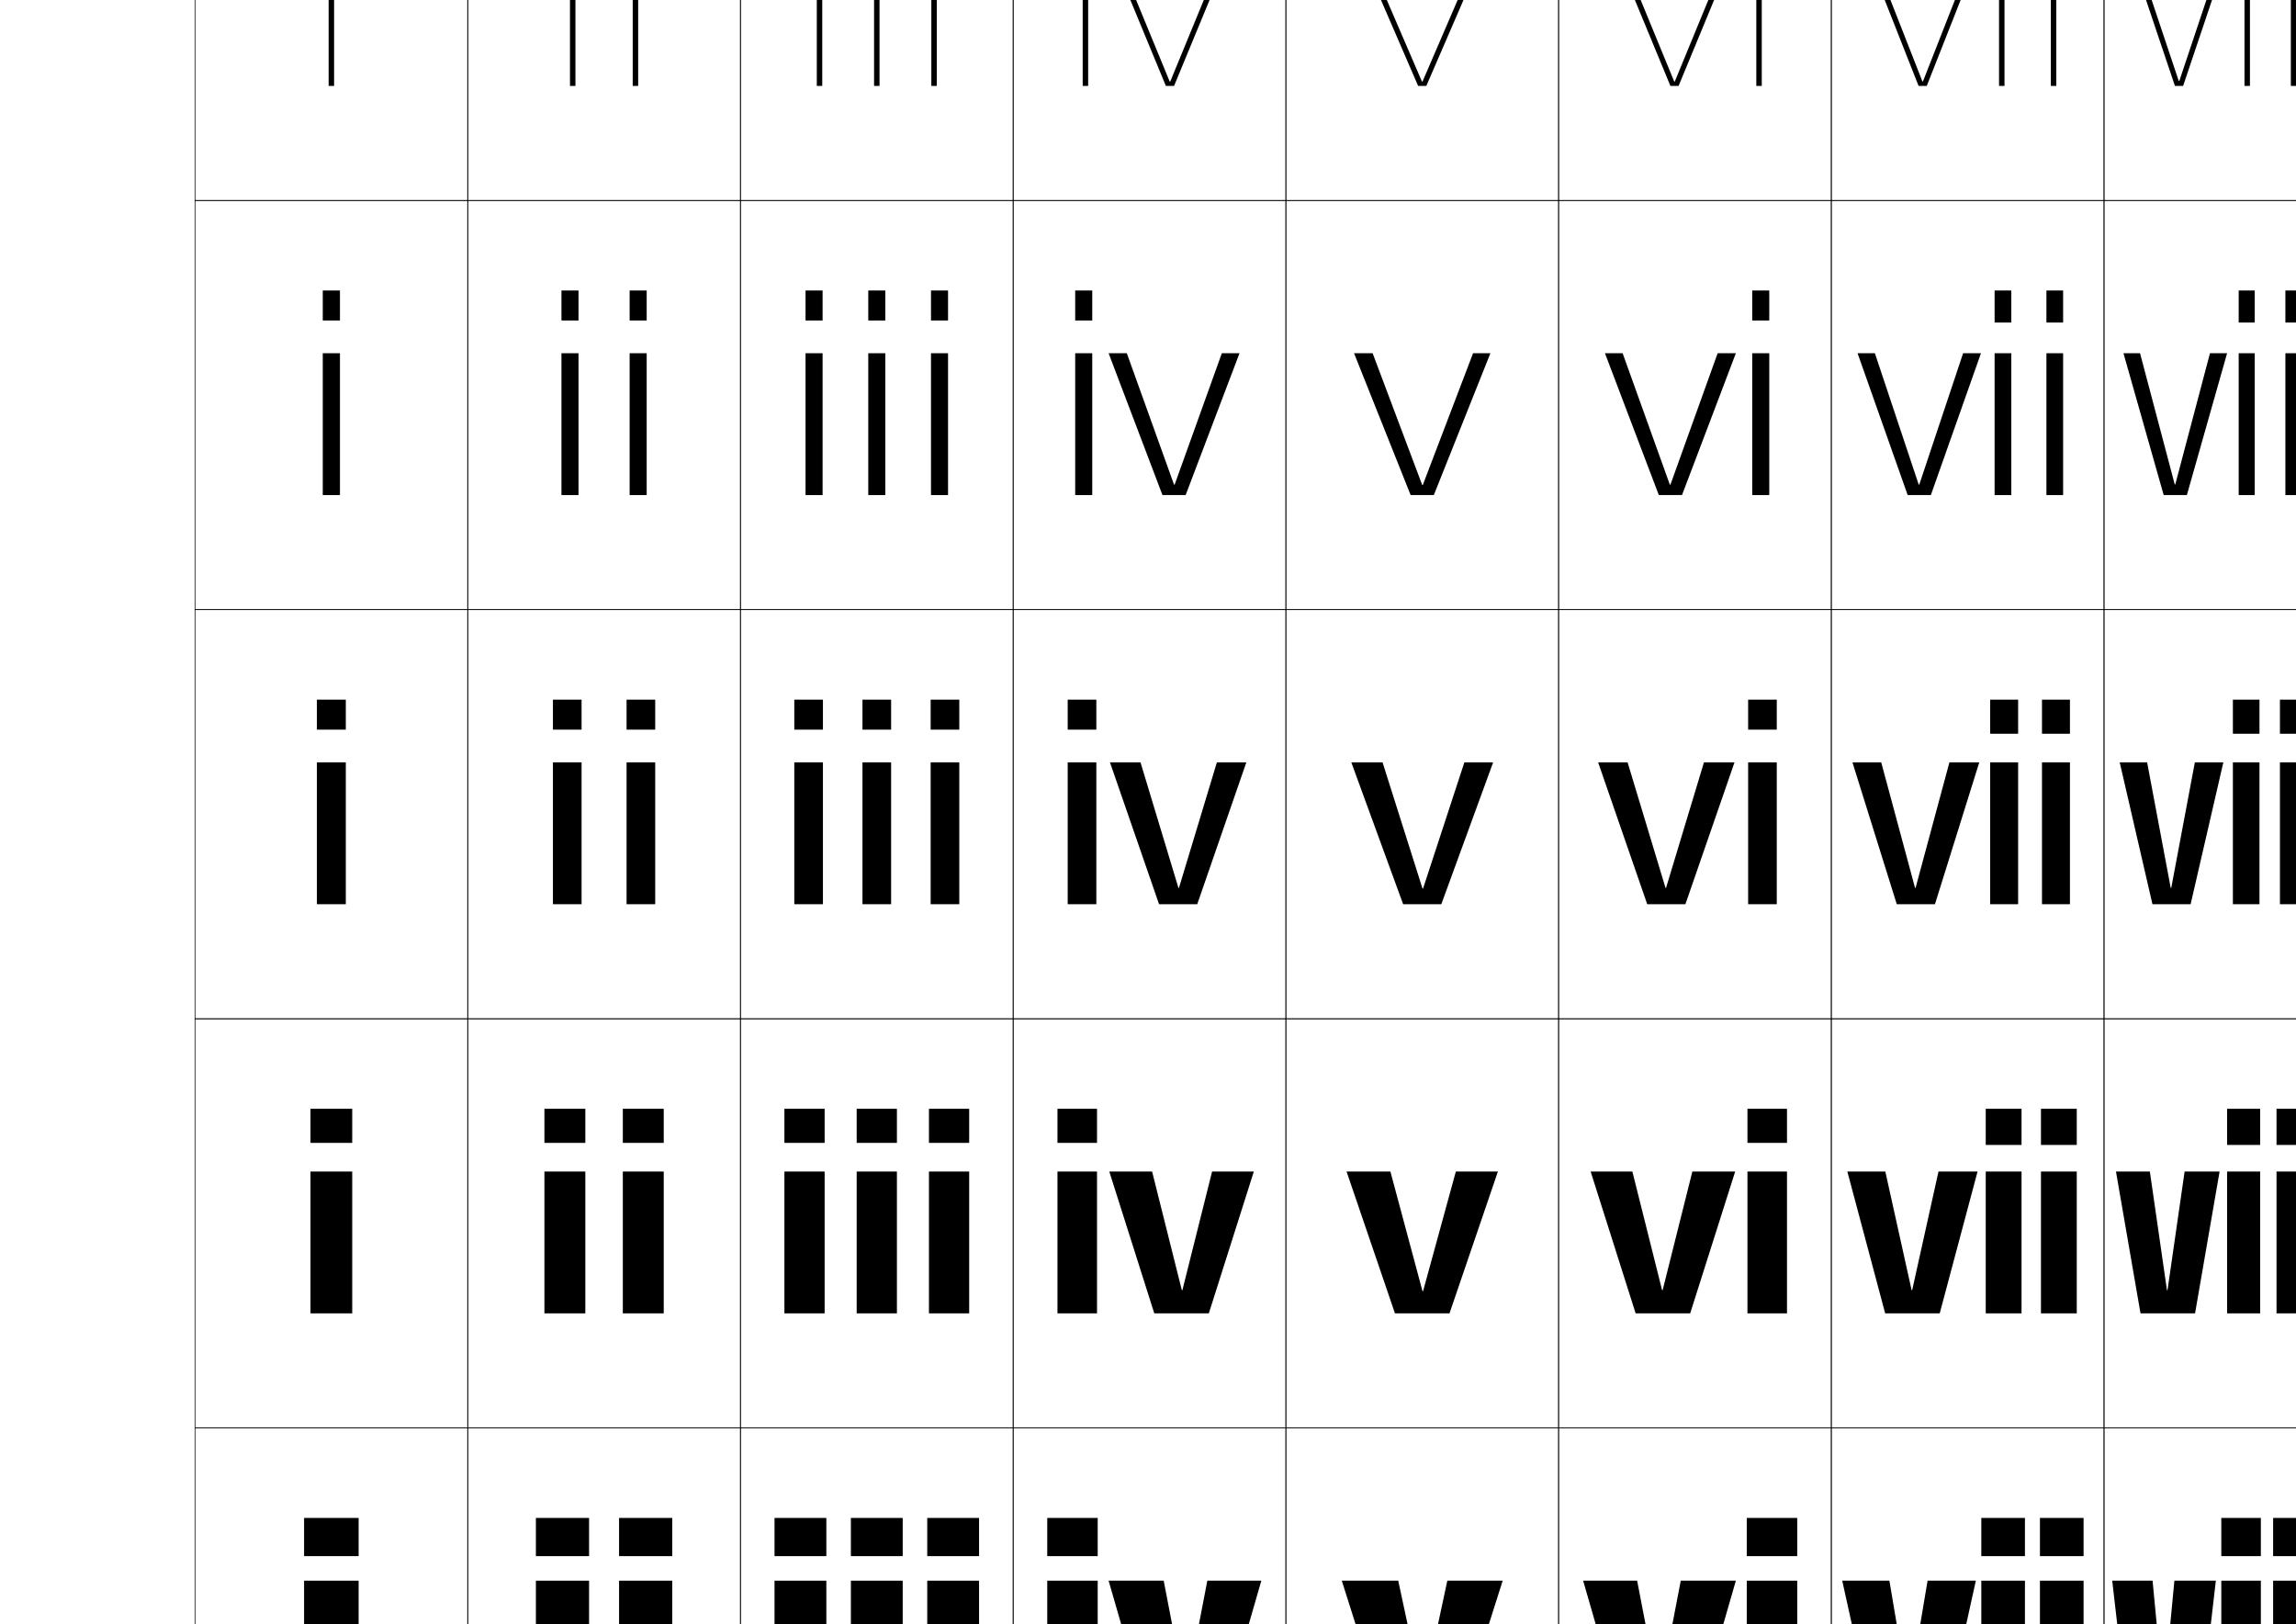
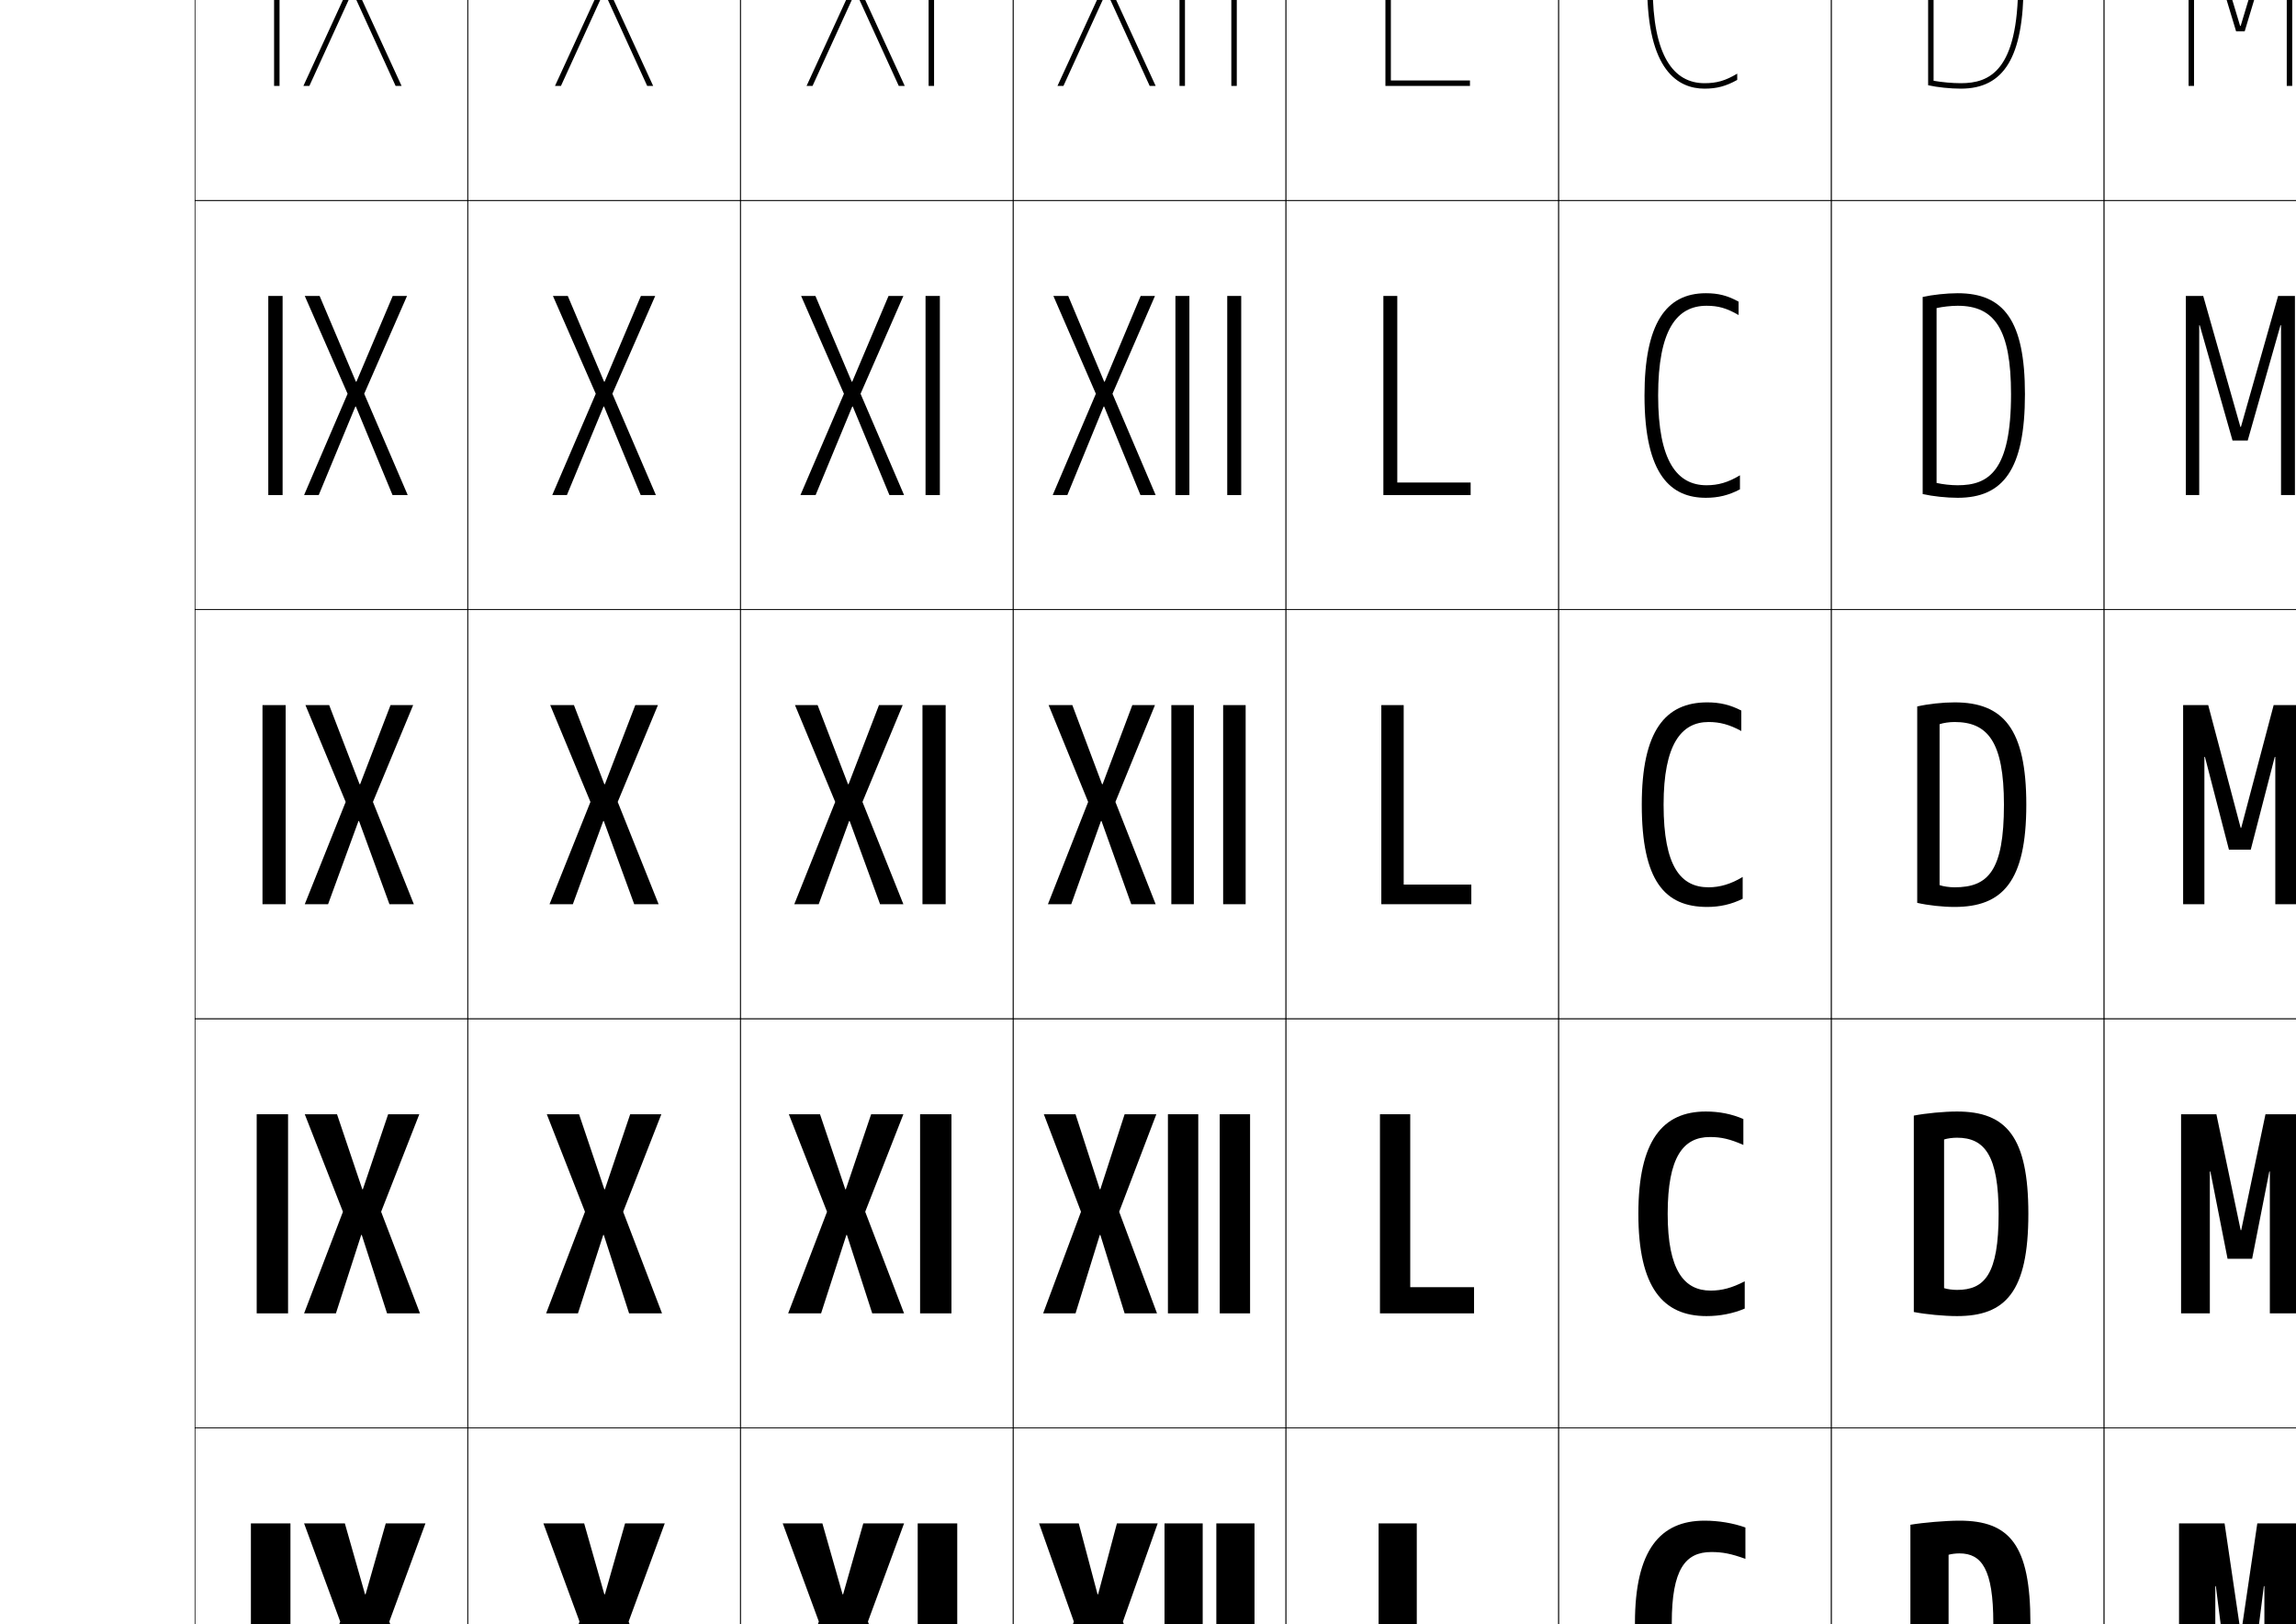
<svg xmlns="http://www.w3.org/2000/svg" version="1.1" id="レイヤー1" x="0px" y="0px" width="841.89px" height="595.275px" viewBox="0 0 841.89 595.275" enable-background="new 0 0 841.89 595.275" xml:space="preserve">
  <g>
    <rect x="71.5" y="-76.5" fill="none" stroke="#000000" stroke-width="0.25" width="100" height="150" />
    <rect x="71.5" y="73.5" fill="none" stroke="#000000" stroke-width="0.25" width="100" height="150" />
    <rect x="71.5" y="223.5" fill="none" stroke="#000000" stroke-width="0.25" width="100" height="150" />
    <rect x="71.5" y="373.5" fill="none" stroke="#000000" stroke-width="0.25" width="100" height="150" />
    <rect x="71.5" y="523.5" fill="none" stroke="#000000" stroke-width="0.25" width="100" height="150" />
    <rect x="171.5" y="-76.5" fill="none" stroke="#000000" stroke-width="0.25" width="100" height="150" />
    <rect x="171.5" y="73.5" fill="none" stroke="#000000" stroke-width="0.25" width="100" height="150" />
    <rect x="171.5" y="223.5" fill="none" stroke="#000000" stroke-width="0.25" width="100" height="150" />
    <rect x="171.5" y="373.5" fill="none" stroke="#000000" stroke-width="0.25" width="100" height="150" />
    <rect x="171.5" y="523.5" fill="none" stroke="#000000" stroke-width="0.25" width="100" height="150" />
    <rect x="271.5" y="-76.5" fill="none" stroke="#000000" stroke-width="0.25" width="100" height="150" />
    <rect x="271.5" y="73.5" fill="none" stroke="#000000" stroke-width="0.25" width="100" height="150" />
    <rect x="271.5" y="223.5" fill="none" stroke="#000000" stroke-width="0.25" width="100" height="150" />
    <rect x="271.5" y="373.5" fill="none" stroke="#000000" stroke-width="0.25" width="100" height="150" />
    <rect x="271.5" y="523.5" fill="none" stroke="#000000" stroke-width="0.25" width="100" height="150" />
    <rect x="371.5" y="-76.5" fill="none" stroke="#000000" stroke-width="0.25" width="100" height="150" />
    <rect x="371.5" y="73.5" fill="none" stroke="#000000" stroke-width="0.25" width="100" height="150" />
    <rect x="371.5" y="223.5" fill="none" stroke="#000000" stroke-width="0.25" width="100" height="150" />
    <rect x="371.5" y="373.5" fill="none" stroke="#000000" stroke-width="0.25" width="100" height="150" />
    <rect x="371.5" y="523.5" fill="none" stroke="#000000" stroke-width="0.25" width="100" height="150" />
    <rect x="471.5" y="-76.5" fill="none" stroke="#000000" stroke-width="0.25" width="100" height="150" />
    <rect x="471.5" y="73.5" fill="none" stroke="#000000" stroke-width="0.25" width="100" height="150" />
    <rect x="471.5" y="223.5" fill="none" stroke="#000000" stroke-width="0.25" width="100" height="150" />
    <rect x="471.5" y="373.5" fill="none" stroke="#000000" stroke-width="0.25" width="100" height="150" />
    <rect x="471.5" y="523.5" fill="none" stroke="#000000" stroke-width="0.25" width="100" height="150" />
    <rect x="571.5" y="-76.5" fill="none" stroke="#000000" stroke-width="0.25" width="100" height="150" />
    <rect x="571.5" y="73.5" fill="none" stroke="#000000" stroke-width="0.25" width="100" height="150" />
    <rect x="571.5" y="223.5" fill="none" stroke="#000000" stroke-width="0.25" width="100" height="150" />
    <rect x="571.5" y="373.5" fill="none" stroke="#000000" stroke-width="0.25" width="100" height="150" />
    <rect x="571.5" y="523.5" fill="none" stroke="#000000" stroke-width="0.25" width="100" height="150" />
    <rect x="671.5" y="-76.5" fill="none" stroke="#000000" stroke-width="0.25" width="100" height="150" />
    <rect x="671.5" y="73.5" fill="none" stroke="#000000" stroke-width="0.25" width="100" height="150" />
    <rect x="671.5" y="223.5" fill="none" stroke="#000000" stroke-width="0.25" width="100" height="150" />
    <rect x="671.5" y="373.5" fill="none" stroke="#000000" stroke-width="0.25" width="100" height="150" />
    <rect x="671.5" y="523.5" fill="none" stroke="#000000" stroke-width="0.25" width="100" height="150" />
    <rect x="771.5" y="-76.5" fill="none" stroke="#000000" stroke-width="0.25" width="100" height="150" />
    <rect x="771.5" y="73.5" fill="none" stroke="#000000" stroke-width="0.25" width="100" height="150" />
    <rect x="771.5" y="223.5" fill="none" stroke="#000000" stroke-width="0.25" width="100" height="150" />
    <rect x="771.5" y="373.5" fill="none" stroke="#000000" stroke-width="0.25" width="100" height="150" />
    <rect x="771.5" y="523.5" fill="none" stroke="#000000" stroke-width="0.25" width="100" height="150" />
  </g>
  <g>
-     <g>
-       <rect x="120.5" y="-43.5" width="2" height="11" />
-       <rect x="120.5" y="-20.5" width="2" height="52" />
-     </g>
-     <g>
-       <rect x="118.351" y="106.5" width="6.3" height="11" />
-       <rect x="118.351" y="129.5" width="6.3" height="52" />
-     </g>
-     <g>
-       <rect x="116.201" y="256.5" width="10.6" height="11" />
-       <rect x="116.201" y="279.5" width="10.6" height="52" />
-     </g>
-     <g>
-       <rect x="113.851" y="406.5" width="15.3" height="12.5" />
-       <rect x="113.851" y="429.5" width="15.3" height="52" />
-     </g>
-     <g>
-       <rect x="111.5" y="556.5" width="20" height="14" />
-       <rect x="111.5" y="579.5" width="20" height="51.999" />
-     </g>
-   </g>
-   <g>
-     <polygon points="521.6,621 512.701,579.5 492,579.5 508.5,631.5 534.5,631.5 551,579.5 530.701,579.5 521.801,621  " />
-     <polygon points="509.825,429.5 493.75,429.5 511.5,481.5 531.5,481.5 549.25,429.5 533.825,429.5 521.801,473.375 521.6,473.375     " />
-     <polygon points="506.949,279.5 495.5,279.5 514.5,331.5 528.5,331.5 547.5,279.5 536.949,279.5 521.801,325.75 521.6,325.75  " />
-     <polygon points="503.314,129.5 496.5,129.5 517.25,181.5 525.75,181.5 546.5,129.5 540.135,129.5 521.7,177.825 521.5,177.825  " />
-     <polygon points="521.4,29.9 499.68,-20.5 497.5,-20.5 520,31.5 523,31.5 545.5,-20.5 543.32,-20.5 521.6,29.9  " />
+     <polygon points="221.6,584.5 214.2,558.5 199.25,558.5 212.5,594.5 199,631.5 213.8,631.5 221.199,604.5 221.399,604.5    228.8,631.5 244,631.5 230.5,594.5 243.75,558.5 229.2,558.5 221.8,584.5  " />
+     <polygon points="221.6,436 212.325,408.5 200.5,408.5 214.5,444.25 200.25,481.5 211.925,481.5 221.199,452.75 221.399,452.75    230.675,481.5 242.75,481.5 228.5,444.25 242.5,408.5 231.075,408.5 221.8,436  " />
+     <polygon points="221.6,287.5 210.45,258.5 201.75,258.5 216.5,294 201.5,331.5 210.05,331.5 221.199,301 221.399,301 232.55,331.5    241.5,331.5 226.5,294 241.25,258.5 232.95,258.5 221.8,287.5  " />
+     <polygon points="221.5,149.055 234.93,181.5 240.5,181.5 224.548,144.364 240.25,108.5 235.005,108.5 221.7,139.923 221.5,139.923    208.195,108.5 202.75,108.5 218.452,144.364 202.5,181.5 207.87,181.5 221.3,149.055  " />
+     <polygon points="221.6,-2.89 237.31,31.5 239.5,31.5 222.596,-5.271 239.25,-41.5 237.06,-41.5 221.6,-7.654 221.4,-7.654    205.94,-41.5 203.75,-41.5 220.404,-5.271 203.5,31.5 205.69,31.5 221.4,-2.89  " />
  </g>
  <g>
    <g>
-       <g>
-         <rect x="196.5" y="556.501" width="19.5" height="14" />
-         <rect x="196.5" y="579.501" width="19.5" height="52" />
-       </g>
-       <g>
-         <rect x="227" y="556.501" width="19.5" height="14" />
-         <rect x="227" y="579.501" width="19.5" height="52" />
-       </g>
+       <rect x="100.5" y="-41.5" width="2" height="73" />
+       <polygon points="129.35,-2.89 145.06,31.5 147.25,31.5 130.346,-5.271 147,-41.5 144.81,-41.5 129.35,-7.654 129.15,-7.654     113.69,-41.5 111.5,-41.5 128.154,-5.271 111.25,31.5 113.44,31.5 129.15,-2.89   " />
    </g>
    <g>
-       <g>
-         <rect x="199.625" y="406.5" width="15" height="12.5" />
-         <rect x="199.625" y="429.5" width="15" height="52" />
-       </g>
-       <g>
-         <rect x="228.375" y="406.5" width="15" height="12.5" />
-         <rect x="228.375" y="429.5" width="15" height="52" />
-       </g>
+       <rect x="98.375" y="108.5" width="5.25" height="73" />
+       <polygon points="130.5,139.923 117.195,108.5 111.75,108.5 127.452,144.364 111.5,181.5 116.87,181.5 130.3,149.055     130.5,149.055 143.93,181.5 149.5,181.5 133.548,144.364 149.25,108.5 144.005,108.5 130.7,139.923   " />
    </g>
    <g>
-       <g>
-         <rect x="202.75" y="256.5" width="10.5" height="11" />
-         <rect x="202.75" y="279.5" width="10.5" height="52" />
-       </g>
-       <g>
-         <rect x="229.75" y="256.5" width="10.5" height="11" />
-         <rect x="229.75" y="279.5" width="10.5" height="52" />
-       </g>
+       <rect x="96.25" y="258.5" width="8.5" height="73" />
+       <polygon points="131.85,287.5 120.7,258.5 112,258.5 126.75,294 111.75,331.5 120.3,331.5 131.449,301 131.649,301 142.8,331.5     151.75,331.5 136.75,294 151.5,258.5 143.2,258.5 132.05,287.5   " />
    </g>
    <g>
-       <g>
-         <rect x="205.875" y="106.5" width="6.25" height="11" />
-         <rect x="205.875" y="129.5" width="6.25" height="52" />
-       </g>
-       <g>
-         <rect x="230.875" y="106.5" width="6.25" height="11" />
-         <rect x="230.875" y="129.5" width="6.25" height="52" />
-       </g>
+       <rect x="94.125" y="408.5" width="11.5" height="73" />
+       <polygon points="132.85,436 123.575,408.5 111.75,408.5 125.75,444.25 111.5,481.5 123.175,481.5 132.449,452.75 132.649,452.75     141.925,481.5 154,481.5 139.75,444.25 153.75,408.5 142.325,408.5 133.05,436   " />
    </g>
    <g>
-       <g>
-         <rect x="209" y="-43.5" width="2" height="11" />
-         <rect x="209" y="-20.5" width="2" height="52" />
-       </g>
-       <g>
-         <rect x="232" y="-43.5" width="2" height="11" />
-         <rect x="232" y="-20.5" width="2" height="52" />
-       </g>
+       <rect x="92" y="558.5" width="14.5" height="73" />
+       <polygon points="133.85,584.5 126.45,558.5 111.5,558.5 124.75,594.5 111.25,631.5 126.05,631.5 133.449,604.5 133.649,604.5     141.05,631.5 156.25,631.5 142.75,594.5 156,558.5 141.45,558.5 134.05,584.5   " />
    </g>
  </g>
  <g>
    <g>
-       <g>
-         <rect x="284" y="556.501" width="19" height="14" />
-         <rect x="284" y="579.501" width="19" height="52" />
-       </g>
-       <g>
-         <rect x="312" y="556.501" width="19" height="14" />
-         <rect x="312" y="579.501" width="19" height="52" />
-       </g>
-       <g>
-         <rect x="340" y="556.501" width="19" height="14" />
-         <rect x="340" y="579.501" width="19" height="52" />
-       </g>
+       <rect x="340.5" y="-41.5" width="2" height="73" />
+       <polygon points="313.65,-2.89 297.94,31.5 295.75,31.5 312.654,-5.271 296,-41.5 298.19,-41.5 313.65,-7.654 313.85,-7.654     329.31,-41.5 331.5,-41.5 314.846,-5.271 331.75,31.5 329.56,31.5 313.85,-2.89   " />
    </g>
    <g>
-       <g>
-         <rect x="287.625" y="406.5" width="14.75" height="12.5" />
-         <rect x="287.625" y="429.5" width="14.75" height="52" />
-       </g>
-       <g>
-         <rect x="314.125" y="406.5" width="14.75" height="12.5" />
-         <rect x="314.125" y="429.5" width="14.75" height="52" />
-       </g>
-       <g>
-         <rect x="340.625" y="406.5" width="14.75" height="12.5" />
-         <rect x="340.625" y="429.5" width="14.75" height="52" />
-       </g>
+       <rect x="339.375" y="108.5" width="5.25" height="73" />
+       <polygon points="312.5,139.923 325.805,108.5 331.25,108.5 315.548,144.364 331.5,181.5 326.13,181.5 312.7,149.055     312.5,149.055 299.07,181.5 293.5,181.5 309.452,144.364 293.75,108.5 298.995,108.5 312.3,139.923   " />
    </g>
    <g>
-       <g>
-         <rect x="291.25" y="256.5" width="10.5" height="11" />
-         <rect x="291.25" y="279.5" width="10.5" height="52" />
-       </g>
-       <g>
-         <rect x="316.25" y="256.5" width="10.5" height="11" />
-         <rect x="316.25" y="279.5" width="10.5" height="52" />
-       </g>
-       <g>
-         <rect x="341.25" y="256.5" width="10.5" height="11" />
-         <rect x="341.25" y="279.5" width="10.5" height="52" />
-       </g>
+       <rect x="338.25" y="258.5" width="8.5" height="73" />
+       <polygon points="311.15,287.5 322.3,258.5 331,258.5 316.25,294 331.25,331.5 322.7,331.5 311.551,301 311.351,301 300.2,331.5     291.25,331.5 306.25,294 291.5,258.5 299.8,258.5 310.95,287.5   " />
    </g>
    <g>
-       <g>
-         <rect x="295.375" y="106.5" width="6.25" height="11" />
-         <rect x="295.375" y="129.5" width="6.25" height="52" />
-       </g>
-       <g>
-         <rect x="318.375" y="106.5" width="6.25" height="11" />
-         <rect x="318.375" y="129.5" width="6.25" height="52" />
-       </g>
-       <g>
-         <rect x="341.375" y="106.5" width="6.25" height="11" />
-         <rect x="341.375" y="129.5" width="6.25" height="52" />
-       </g>
+       <rect x="337.375" y="408.5" width="11.5" height="73" />
+       <polygon points="310.15,436 319.425,408.5 331.25,408.5 317.25,444.25 331.5,481.5 319.825,481.5 310.551,452.75 310.351,452.75     301.075,481.5 289,481.5 303.25,444.25 289.25,408.5 300.675,408.5 309.95,436   " />
    </g>
    <g>
-       <g>
-         <rect x="299.5" y="-43.5" width="2" height="11" />
-         <rect x="299.5" y="-20.5" width="2" height="52" />
-       </g>
-       <g>
-         <rect x="320.5" y="-43.5" width="2" height="11" />
-         <rect x="320.5" y="-20.5" width="2" height="52" />
-       </g>
-       <g>
-         <rect x="341.5" y="-43.5" width="2" height="11" />
-         <rect x="341.5" y="-20.5" width="2" height="52" />
-       </g>
+       <rect x="336.5" y="558.5" width="14.5" height="73" />
+       <polygon points="309.15,584.5 316.55,558.5 331.5,558.5 318.25,594.5 331.75,631.5 316.95,631.5 309.551,604.5 309.351,604.5     301.95,631.5 286.75,631.5 300.25,594.5 287,558.5 301.55,558.5 308.95,584.5   " />
    </g>
  </g>
  <g>
    <g>
-       <g>
-         <rect x="384" y="556.501" width="18.5" height="14" />
-         <rect x="384" y="579.501" width="18.5" height="52" />
-       </g>
-       <polygon points="434.6,620.501 426.7,579.501 406.5,579.501 421.5,631.501 447.5,631.501 462.5,579.501 442.7,579.501     434.8,620.501   " />
+       <polygon points="405.65,-2.89 389.94,31.5 387.75,31.5 404.654,-5.271 388,-41.5 390.19,-41.5 405.65,-7.654 405.85,-7.654     421.31,-41.5 423.5,-41.5 406.846,-5.271 423.75,31.5 421.56,31.5 405.85,-2.89   " />
+       <rect x="432.5" y="-41.5" width="2" height="73" />
+       <rect x="451.5" y="-41.5" width="2" height="73" />
    </g>
    <g>
-       <g>
-         <rect x="387.75" y="406.5" width="14.5" height="12.5" />
-         <rect x="387.75" y="429.5" width="14.5" height="52" />
-       </g>
-       <polygon points="422.449,429.5 406.75,429.5 423.25,481.5 443.25,481.5 459.75,429.5 444.449,429.5 433.551,473 433.35,473   " />
+       <polygon points="404.875,139.923 405.075,139.923 418.255,108.5 423.5,108.5 407.923,144.364 423.75,181.5 418.18,181.5     404.875,149.055 404.675,149.055 391.37,181.5 386,181.5 401.827,144.364 386.25,108.5 391.695,108.5   " />
+       <rect x="431" y="108.5" width="5.125" height="73" />
+       <rect x="450" y="108.5" width="5.125" height="73" />
    </g>
    <g>
-       <g>
-         <rect x="391.5" y="256.5" width="10.5" height="11" />
-         <rect x="391.5" y="279.5" width="10.5" height="52" />
-       </g>
-       <polygon points="418.199,279.5 407,279.5 425,331.5 439,331.5 457,279.5 446.199,279.5 432.301,325.5 432.1,325.5   " />
+       <polygon points="404.1,287.5 393.2,258.5 384.5,258.5 399,294 384.25,331.5 392.8,331.5 403.699,301 403.899,301 414.8,331.5     423.75,331.5 409,294 423.5,258.5 415.2,258.5 404.3,287.5   " />
+       <rect x="429.5" y="258.5" width="8.25" height="73" />
+       <rect x="448.5" y="258.5" width="8.25" height="73" />
    </g>
    <g>
-       <g>
-         <rect x="394.25" y="106.5" width="6.25" height="11" />
-         <rect x="394.25" y="129.5" width="6.25" height="52" />
-       </g>
-       <polygon points="413.18,129.5 406.5,129.5 426.25,181.5 434.75,181.5 454.5,129.5 448.02,129.5 430.7,177.7 430.5,177.7   " />
+       <polygon points="403.475,436 412.375,408.5 424,408.5 410.375,444.25 424.25,481.5 412.375,481.5 403.475,452.75 403.275,452.75     394.375,481.5 382.5,481.5 396.375,444.25 382.75,408.5 394.375,408.5 403.275,436   " />
+       <rect x="428.25" y="408.5" width="11.125" height="73" />
+       <rect x="447.25" y="408.5" width="11.125" height="73" />
    </g>
    <g>
-       <g>
-         <rect x="397" y="-43.5" width="2" height="11" />
-         <rect x="397" y="-20.5" width="2" height="52" />
-       </g>
-       <polygon points="428.899,29.9 408.16,-20.5 406,-20.5 427.5,31.5 430.5,31.5 452,-20.5 449.84,-20.5 429.1,29.9   " />
+       <polygon points="402.65,584.5 409.55,558.5 424.5,558.5 411.75,594.5 424.75,631.5 409.95,631.5 403.051,604.5 402.851,604.5     395.95,631.5 380.75,631.5 393.75,594.5 381,558.5 395.55,558.5 402.45,584.5   " />
+       <rect x="427" y="558.5" width="14" height="73" />
+       <rect x="446" y="558.5" width="14" height="73" />
    </g>
  </g>
  <g>
-     <g>
-       <g>
-         <rect x="640.5" y="556.501" width="18.5" height="14" />
-         <rect x="640.5" y="579.501" width="18.5" height="52" />
-       </g>
-       <polygon points="608.4,620.501 616.3,579.501 636.5,579.501 621.5,631.501 595.5,631.501 580.5,579.501 600.3,579.501     608.2,620.501   " />
-     </g>
-     <g>
-       <g>
-         <rect x="640.75" y="406.5" width="14.5" height="12.5" />
-         <rect x="640.75" y="429.5" width="14.5" height="52" />
-       </g>
-       <polygon points="620.551,429.5 636.25,429.5 619.75,481.5 599.75,481.5 583.25,429.5 598.551,429.5 609.449,473 609.65,473   " />
-     </g>
-     <g>
-       <g>
-         <rect x="641" y="256.5" width="10.5" height="11" />
-         <rect x="641" y="279.5" width="10.5" height="52" />
-       </g>
-       <polygon points="624.801,279.5 636,279.5 618,331.5 604,331.5 586,279.5 596.801,279.5 610.699,325.5 610.9,325.5   " />
-     </g>
-     <g>
-       <g>
-         <rect x="642.5" y="106.5" width="6.25" height="11" />
-         <rect x="642.5" y="129.5" width="6.25" height="52" />
-       </g>
-       <polygon points="629.82,129.5 636.5,129.5 616.75,181.5 608.25,181.5 588.5,129.5 594.98,129.5 612.3,177.7 612.5,177.7   " />
-     </g>
-     <g>
-       <g>
-         <rect x="644" y="-43.5" width="2" height="11" />
-         <rect x="644" y="-20.5" width="2" height="52" />
-       </g>
-       <polygon points="614.101,29.9 634.84,-20.5 637,-20.5 615.5,31.5 612.5,31.5 591,-20.5 593.16,-20.5 613.9,29.9   " />
-     </g>
+     <polygon points="838.5,31.5 840.5,31.5 840.5,-41.5 836.96,-41.5 821.6,9.5 821.4,9.5 806.04,-41.5 802.5,-41.5 802.5,31.5    804.5,31.5 804.5,-39 804.7,-39 819.93,11.5 823.07,11.5 838.3,-39 838.5,-39  " />
+     <polygon points="836.4,181.5 841.5,181.5 841.5,108.5 835.33,108.5 821.699,156.5 821.5,156.5 807.87,108.5 801.5,108.5    801.5,181.5 806.4,181.5 806.4,119.25 806.6,119.25 818.615,161.5 824.186,161.5 836.199,119.25 836.4,119.25  " />
+     <polygon points="834.3,277.5 834.3,331.5 842.5,331.5 842.5,258.5 833.7,258.5 821.8,303.5 821.601,303.5 809.7,258.5 800.5,258.5    800.5,331.5 808.3,331.5 808.3,277.5 808.5,277.5 817.3,311.5 825.3,311.5 834.1,277.5  " />
+     <polygon points="832.3,429.5 832.3,481.5 843.25,481.5 843.25,408.5 830.7,408.5 821.8,451 821.601,451 812.7,408.5 799.75,408.5    799.75,481.5 810.3,481.5 810.3,429.5 810.5,429.5 816.8,461.5 825.8,461.5 832.1,429.5  " />
+     <polygon points="830.3,581.5 830.3,631.5 844,631.5 844,558.5 827.7,558.5 821.8,598.5 821.601,598.5 815.7,558.5 799,558.5    799,631.5 812.3,631.5 812.3,581.5 812.5,581.5 816.3,611.5 826.3,611.5 830.1,581.5  " />
  </g>
  <g>
-     <g>
-       <polygon points="704.9,29.853 685.149,-20.5 683,-20.5 703.5,31.5 706.5,31.5 727,-20.5 724.851,-20.5 705.1,29.853   " />
-       <g>
-         <rect x="733" y="-43.5" width="2" height="11" />
-         <rect x="733" y="-20.5" width="2" height="52" />
-       </g>
-       <g>
-         <rect x="752" y="-43.5" width="2" height="11" />
-         <rect x="752" y="-20.5" width="2" height="52" />
-       </g>
-     </g>
-     <g>
-       <polygon points="719.826,129.5 726.375,129.5 708,181.5 699.5,181.5 681.125,129.5 687.475,129.5 703.55,177.676 703.75,177.676       " />
-       <g>
-         <rect x="731.375" y="106.5" width="6.125" height="11.75" />
-         <rect x="731.375" y="129.5" width="6.125" height="52" />
-       </g>
-       <g>
-         <rect x="750.375" y="106.5" width="6.125" height="11.75" />
-         <rect x="750.375" y="129.5" width="6.125" height="52" />
-       </g>
-     </g>
-     <g>
-       <polygon points="714.801,279.5 725.75,279.5 709.5,331.5 695.5,331.5 679.25,279.5 689.801,279.5 702.199,325.5 702.4,325.5   " />
-       <g>
-         <rect x="729.75" y="256.5" width="10.25" height="12.5" />
-         <rect x="729.75" y="279.5" width="10.25" height="52" />
-       </g>
-       <g>
-         <rect x="748.75" y="256.5" width="10.25" height="12.5" />
-         <rect x="748.75" y="279.5" width="10.25" height="52" />
-       </g>
-     </g>
-     <g>
-       <polygon points="710.801,429.5 725.125,429.5 711.25,481.5 691.25,481.5 677.375,429.5 691.301,429.5 700.949,473 701.15,473       " />
-       <g>
-         <rect x="728.125" y="406.5" width="13.125" height="13.25" />
-         <rect x="728.125" y="429.5" width="13.125" height="52" />
-       </g>
-       <g>
-         <rect x="748.375" y="406.5" width="13.125" height="13.25" />
-         <rect x="748.375" y="429.5" width="13.125" height="52" />
-       </g>
-     </g>
-     <g>
-       <polygon points="699.9,620.501 706.8,579.501 724.5,579.501 713,631.501 687,631.501 675.5,579.501 692.8,579.501 699.7,620.501       " />
-       <g>
-         <rect x="726.5" y="556.501" width="16" height="14" />
-         <rect x="726.5" y="579.501" width="16" height="52" />
-       </g>
-       <g>
-         <rect x="748" y="556.501" width="16" height="14" />
-         <rect x="748" y="579.501" width="16" height="52" />
-       </g>
-     </g>
+     <polygon points="519.5,558.5 505.5,558.5 505.5,631.5 541.5,631.5 541.5,619.5 519.5,619.5  " />
+     <polygon points="517.1,408.5 506,408.5 506,481.5 540.5,481.5 540.5,471.9 517.1,471.9  " />
+     <polygon points="514.7,258.5 506.5,258.5 506.5,331.5 539.5,331.5 539.5,324.3 514.7,324.3  " />
+     <polygon points="512.35,108.5 507.25,108.5 507.25,181.5 539.25,181.5 539.25,176.9 512.35,176.9  " />
+     <polygon points="510,-41.5 508,-41.5 508,31.5 539,31.5 539,29.5 510,29.5  " />
  </g>
  <g>
-     <g>
-       <polygon points="798.9,29.688 782.11,-20.5 780,-20.5 797.5,31.5 800.5,31.5 818,-20.5 815.89,-20.5 799.1,29.688   " />
-       <g>
-         <rect x="823" y="-43.5" width="2" height="11" />
-         <rect x="823" y="-20.5" width="2" height="52" />
-       </g>
-       <g>
-         <rect x="840" y="-43.5" width="2" height="11" />
-         <rect x="840" y="-20.5" width="2" height="52" />
-       </g>
-       <g>
-         <rect x="857" y="-43.5" width="2" height="11" />
-         <rect x="857" y="-20.5" width="2" height="52" />
-       </g>
-     </g>
-     <g>
-       <polygon points="810.346,129.5 816.625,129.5 801.875,181.5 793.375,181.5 778.625,129.5 784.705,129.5 797.425,177.594     797.625,177.594   " />
-       <g>
-         <rect x="820.875" y="106.5" width="5.875" height="11.75" />
-         <rect x="820.875" y="129.5" width="5.875" height="52" />
-       </g>
-       <g>
-         <rect x="838" y="106.5" width="5.875" height="11.75" />
-         <rect x="838" y="129.5" width="5.875" height="52" />
-       </g>
-       <g>
-         <rect x="855.125" y="106.5" width="5.875" height="11.75" />
-         <rect x="855.125" y="129.5" width="5.875" height="52" />
-       </g>
-     </g>
-     <g>
-       <polygon points="804.801,279.5 815.25,279.5 803.25,331.5 789.25,331.5 777.25,279.5 787.301,279.5 795.949,325.5 796.15,325.5       " />
-       <g>
-         <rect x="818.75" y="256.5" width="9.75" height="12.5" />
-         <rect x="818.75" y="279.5" width="9.75" height="52" />
-       </g>
-       <g>
-         <rect x="836" y="256.5" width="9.75" height="12.5" />
-         <rect x="836" y="279.5" width="9.75" height="52" />
-       </g>
-       <g>
-         <rect x="853.25" y="256.5" width="9.75" height="12.5" />
-         <rect x="853.25" y="279.5" width="9.75" height="52" />
-       </g>
-     </g>
-     <g>
-       <polygon points="801.051,429.5 813.875,429.5 804.875,481.5 784.875,481.5 775.875,429.5 788.301,429.5 794.574,473 794.775,473       " />
-       <g>
-         <rect x="816.625" y="406.5" width="12.125" height="13.25" />
-         <rect x="816.625" y="429.5" width="12.125" height="52" />
-       </g>
-       <g>
-         <rect x="834.75" y="406.5" width="12.125" height="13.25" />
-         <rect x="834.75" y="429.5" width="12.125" height="52" />
-       </g>
-       <g>
-         <rect x="852.875" y="406.5" width="12.125" height="13.25" />
-         <rect x="852.875" y="429.5" width="12.125" height="52" />
-       </g>
-     </g>
-     <g>
-       <polygon points="793.4,620.501 797.3,579.501 812.5,579.501 806.5,631.501 780.5,631.501 774.5,579.501 789.3,579.501     793.2,620.501   " />
-       <g>
-         <rect x="814.5" y="556.501" width="14.5" height="14" />
-         <rect x="814.5" y="579.501" width="14.5" height="52" />
-       </g>
-       <g>
-         <rect x="833.5" y="556.501" width="14.5" height="14" />
-         <rect x="833.5" y="579.501" width="14.5" height="52" />
-       </g>
-       <g>
-         <rect x="852.5" y="556.501" width="14.5" height="14" />
-         <rect x="852.5" y="579.501" width="14.5" height="52" />
-       </g>
-     </g>
+     <path d="M625,30.5c-11.269,0-19-9.914-19-35.5c0-26.141,7.235-35.5,19-35.5c4.386,0,7.078,0.76,11.5,3.5v-2.323   c-4.064-2.372-7.021-3.177-11.5-3.177c-14.131,0-21,12.267-21,37.5c0,30.994,11.42,37.5,21,37.5c4.507,0,7.873-0.894,12-3.202V27   C632.622,29.615,629.451,30.5,625,30.5z" />
+     <path d="M638,174.25c-4.326,2.612-7.975,3.65-12.25,3.65c-10.711,0-17.75-8.72-17.75-32.9c0-24.126,6.865-32.9,17.75-32.9   c4.242,0,7.336,0.837,11.75,3.4v-4.912c-4.074-2.242-7.463-3.088-12-3.088c-14.729,0-22.5,11.318-22.5,37.5   c0,29.488,9.932,37.5,22.5,37.5c4.551,0,8.38-0.921,12.5-3.101V174.25z" />
+     <path d="M602,295c0,27.981,8.443,37.5,24,37.5c4.595,0,8.887-0.949,13-3v-8c-4.274,2.609-8.4,3.8-12.5,3.8   c-10.154,0-16.5-7.525-16.5-30.3c0-22.112,6.496-30.3,16.5-30.3c4.1,0,7.594,0.915,12,3.3v-7.5c-4.084-2.111-7.905-3-12.5-3   C610.673,257.5,602,267.869,602,295z" />
+     <path d="M639.75,469.75v10c-4.321,1.834-9.139,2.75-14,2.75c-15.955,0-25-10.449-25-37.5c0-26.904,8.948-37.5,24.75-37.5   c4.861,0,9.446,0.885,13.75,2.75v9.5c-4.867-2.156-8.168-2.9-12.25-2.9c-9.765,0-15.5,7.252-15.5,28.15   c0,20.83,6.097,28.15,15.75,28.15C631.333,473.15,635.021,472.199,639.75,469.75z" />
+     <path d="M599.5,595c0-26.679,9.224-37.5,25.5-37.5c5.128,0,10.477,0.882,15,2.5v11.5c-5.329-1.927-8.436-2.5-12.5-2.5   c-9.525,0-14.5,6.316-14.5,26c0,18.885,5.848,26,15,26c4.066,0,7.318-0.712,12.5-3v12c-4.529,1.616-9.873,2.5-15,2.5   C609.147,632.5,599.5,621.119,599.5,595z" />
+   </g>
+   <g>
+     <path d="M744.5,595h-13.6c0,20.098-4.494,25.5-12.4,25.5c-1.406,0-2.999-0.202-4-0.5v-50c1-0.297,2.594-0.5,4-0.5   c8.143,0,12.4,5.807,12.4,25.5H744.5c0-28.581-7.607-37.5-26-37.5c-5.096,0-13.306,0.699-18,1.5v72c4.69,0.812,12.904,1.5,18,1.5   C736.496,632.5,744.5,624.043,744.5,595z" />
+     <path d="M743.75,445c0,28.699-8.416,37.5-26.15,37.5c-4.734,0-11.508-0.635-15.85-1.5v-72c4.344-0.86,11.115-1.5,15.85-1.5   C735.715,407.5,743.75,416.791,743.75,445h-10.9c0-21.378-5.111-27.9-15.25-27.9c-1.67,0-3.562,0.265-4.75,0.65v54.5   c1.188,0.387,3.08,0.65,4.75,0.65c10.1,0,15.25-5.689,15.25-27.9H743.75z" />
+     <path d="M743,295c0,28.356-8.828,37.5-26.3,37.5c-4.373,0-9.707-0.58-13.7-1.5v-72c3.993-0.92,9.327-1.5,13.7-1.5   C734.537,257.5,743,267.162,743,295h-8.2c0-23.062-5.966-30.3-18.1-30.3c-1.934,0-4.125,0.325-5.5,0.8v59   c1.374,0.477,3.565,0.8,5.5,0.8c12.292,0,18.1-5.977,18.1-30.3H743z" />
+     <path d="M737.4,144.5h5.1c0,27.671-8.003,38-24.65,38c-4.105,0-9.16-0.537-12.85-1.373v-72.254c3.51-0.796,8.758-1.373,12.85-1.373   c16.942,0,24.65,10.118,24.65,37H737.4c0-23.784-6.025-32.4-19.551-32.4c-2.428,0-5.553,0.351-7.75,0.849v64.106   c2.215,0.509,5.217,0.845,7.75,0.845C729.188,177.9,737.4,172.744,737.4,144.5z" />
+     <path d="M740-6c0,32.164-10.615,36.5-21,36.5c-3.133,0-6.944-0.349-10-0.891v-69.212c3.018-0.521,7.078-0.897,10-0.897   C733.916-40.5,740-30.505,740-6h2c0-25.926-6.953-36.5-23-36.5c-3.811,0-8.975,0.574-12,1.246v72.508   c3.387,0.753,8.161,1.246,12,1.246c15.822,0,23-11.514,23-38.5H740z" />
  </g>
</svg>
